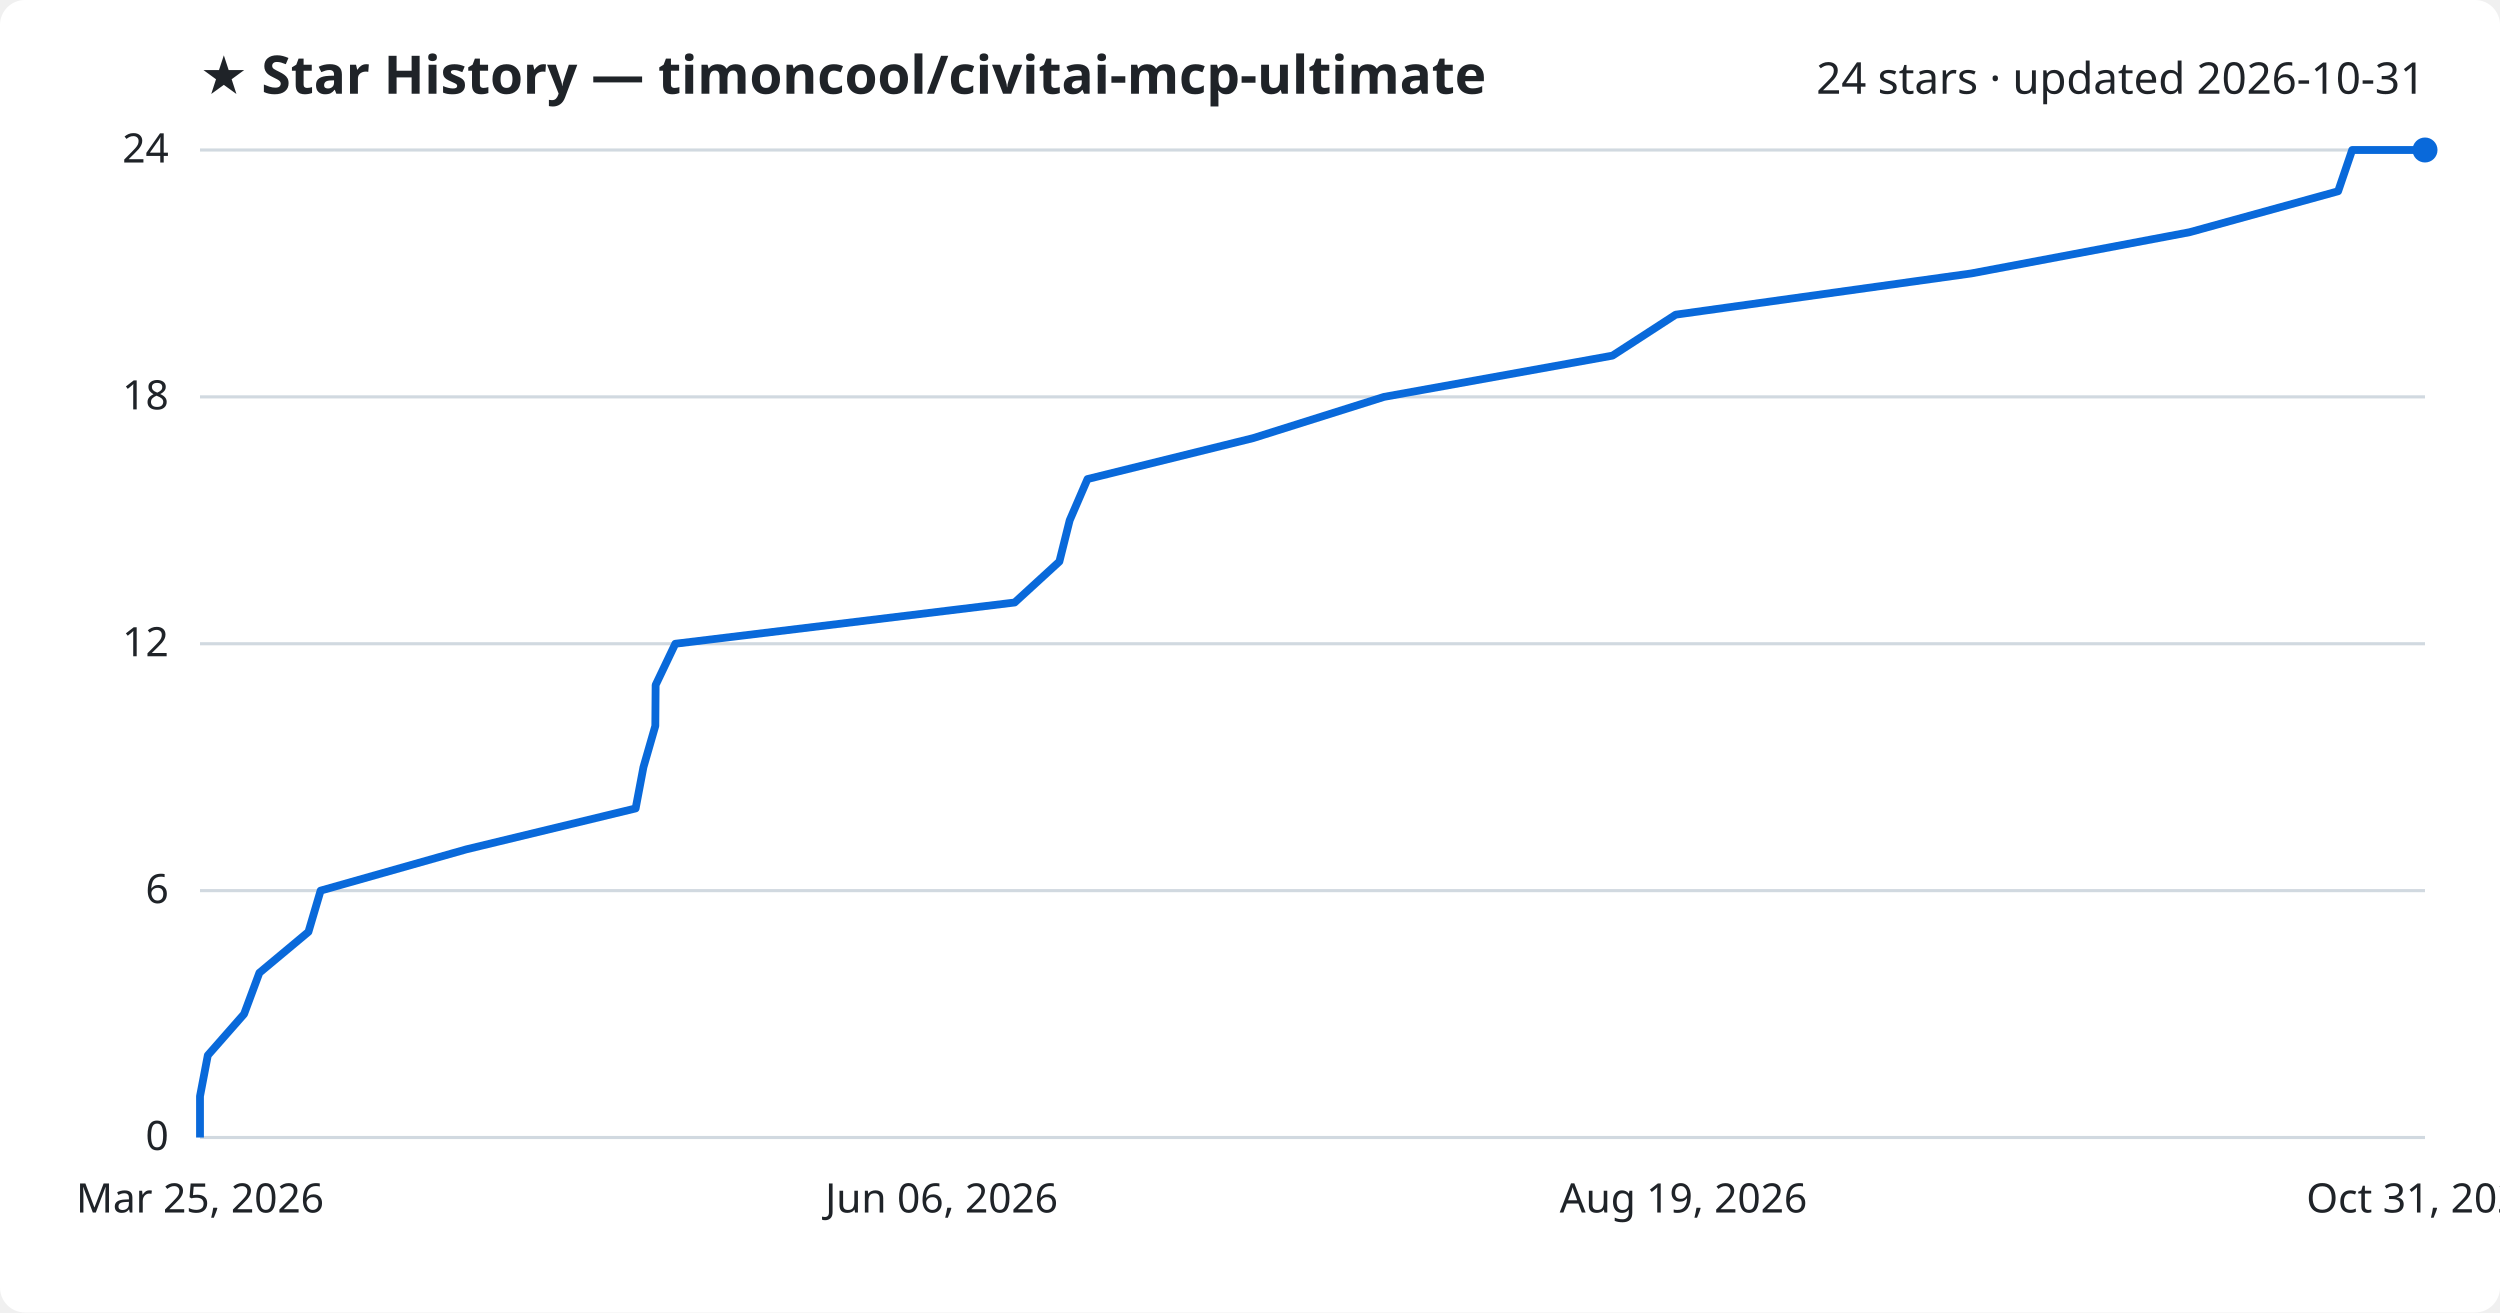
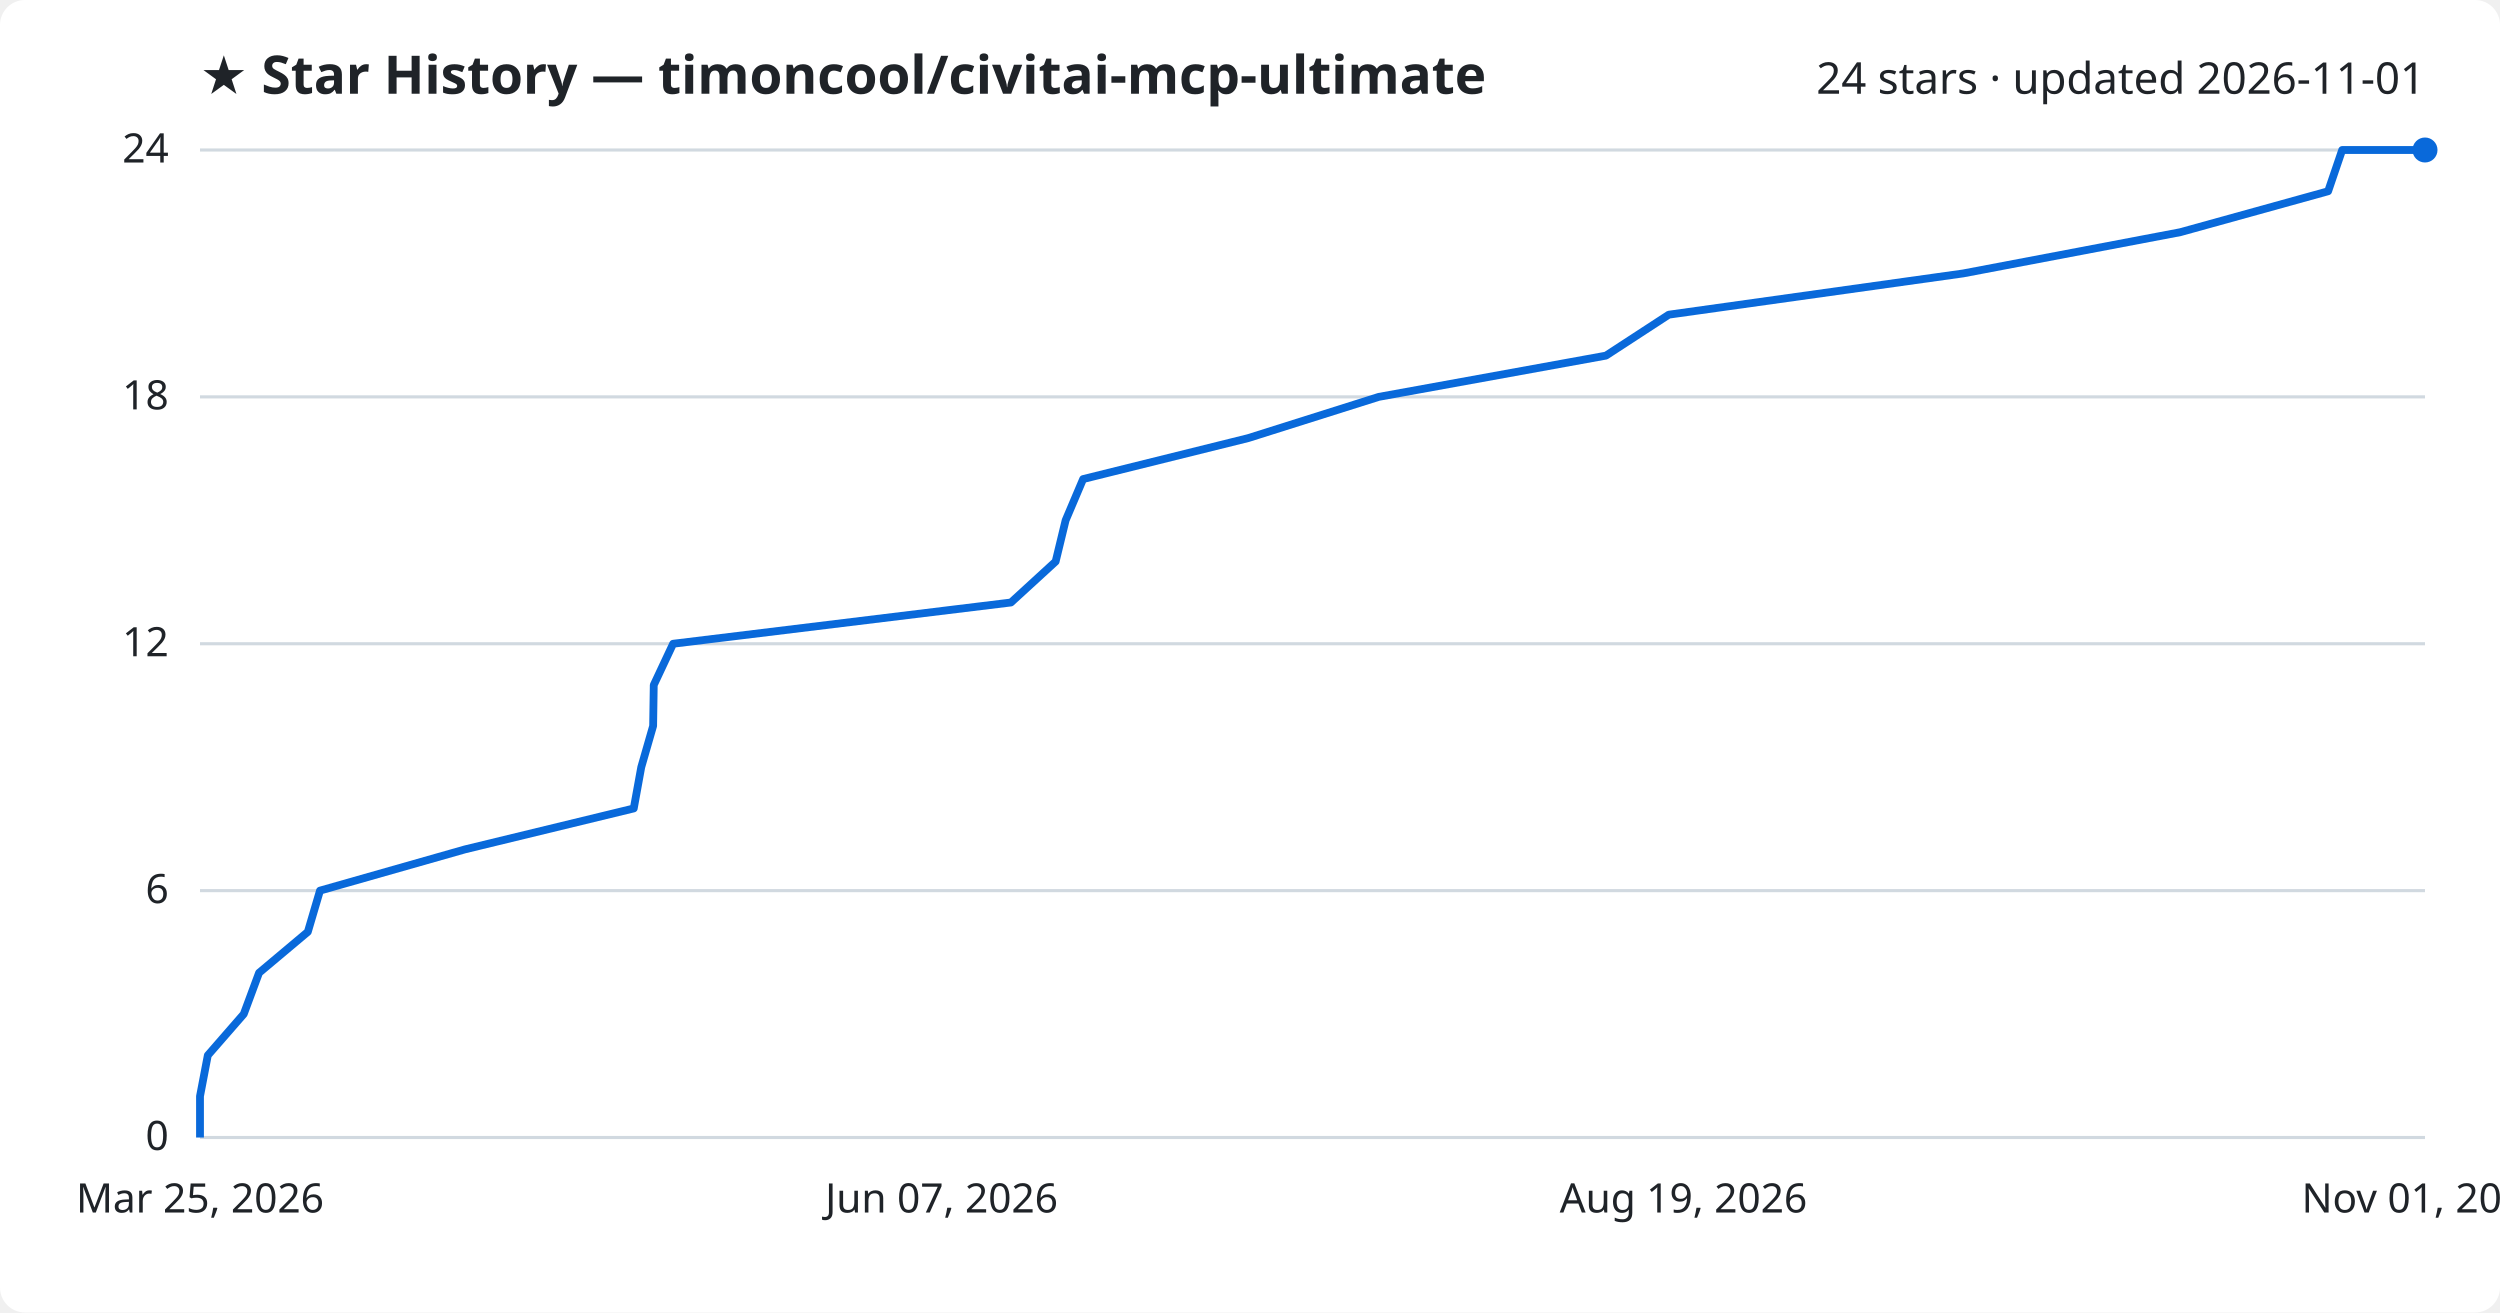
<svg xmlns="http://www.w3.org/2000/svg" viewBox="0 0 800 420" font-family="Segoe UI, sans-serif">
  <rect width="800" height="420" fill="#ffffff" rx="8" />
  <text x="64" y="30" fill="#1f2328" font-size="17" font-weight="700">★ Star History — timoncool/civitai-mcp-ultimate</text>
-   <text x="776" y="30" fill="#1f2328" font-size="14" text-anchor="end">24 stars · updated 2026-10-31</text>
+   <text x="776" y="30" fill="#1f2328" font-size="14" text-anchor="end">24 stars · updated 2026-11-01</text>
  <line x1="64" y1="364.0" x2="776" y2="364.0" stroke="#d1d9e0" stroke-width="1" />
  <text x="54" y="368.0" fill="#1f2328" font-size="13" text-anchor="end">0</text>
  <line x1="64" y1="285.0" x2="776" y2="285.0" stroke="#d1d9e0" stroke-width="1" />
  <text x="54" y="289.0" fill="#1f2328" font-size="13" text-anchor="end">6</text>
  <line x1="64" y1="206.0" x2="776" y2="206.0" stroke="#d1d9e0" stroke-width="1" />
  <text x="54" y="210.0" fill="#1f2328" font-size="13" text-anchor="end">12</text>
  <line x1="64" y1="127.0" x2="776" y2="127.0" stroke="#d1d9e0" stroke-width="1" />
  <text x="54" y="131.0" fill="#1f2328" font-size="13" text-anchor="end">18</text>
  <line x1="64" y1="48.0" x2="776" y2="48.0" stroke="#d1d9e0" stroke-width="1" />
  <text x="54" y="52.0" fill="#1f2328" font-size="13" text-anchor="end">24</text>
-   <path d="M64.0,364.0 L64.0,350.8 L66.5,337.7 L78.1,324.5 L83.0,311.3 L98.7,298.2 L102.6,285.0 L149.2,271.8 L203.4,258.7 L205.9,245.5 L209.7,232.3 L209.8,219.2 L216.1,206.0 L324.7,192.8 L339.0,179.7 L342.3,166.5 L348.0,153.3 L401.0,140.2 L442.9,127.0 L516.0,113.8 L536.2,100.7 L630.8,87.5 L700.7,74.3 L748.2,61.2 L752.7,48.0 L776.0,48.0" fill="none" stroke="#0969da" stroke-width="2.5" stroke-linejoin="round" />
+   <path d="M64.0,364.0 L64.0,350.8 L66.5,337.7 L78.0,324.5 L82.9,311.3 L98.5,298.2 L102.4,285.0 L148.8,271.8 L202.8,258.7 L205.2,245.5 L209.0,232.3 L209.2,219.2 L215.4,206.0 L323.5,192.8 L337.8,179.7 L341.0,166.5 L346.6,153.3 L399.4,140.2 L441.2,127.0 L513.9,113.8 L534.0,100.7 L628.2,87.5 L697.7,74.3 L745.0,61.2 L749.5,48.0 L776.0,48.0" fill="none" stroke="#0969da" stroke-width="2.5" stroke-linejoin="round" />
  <circle cx="776.0" cy="48.0" r="4" fill="#0969da" />
  <text x="64.0" y="388" fill="#1f2328" font-size="13" text-anchor="middle">Mar 25, 2026</text>
-   <text x="301.3" y="388" fill="#1f2328" font-size="13" text-anchor="middle">Jun 06, 2026</text>
+   <text x="301.3" y="388" fill="#1f2328" font-size="13" text-anchor="middle">Jun 07, 2026</text>
  <text x="538.7" y="388" fill="#1f2328" font-size="13" text-anchor="middle">Aug 19, 2026</text>
-   <text x="776.0" y="388" fill="#1f2328" font-size="13" text-anchor="middle">Oct 31, 2026</text>
+   <text x="776.0" y="388" fill="#1f2328" font-size="13" text-anchor="middle">Nov 01, 2026</text>
</svg>
